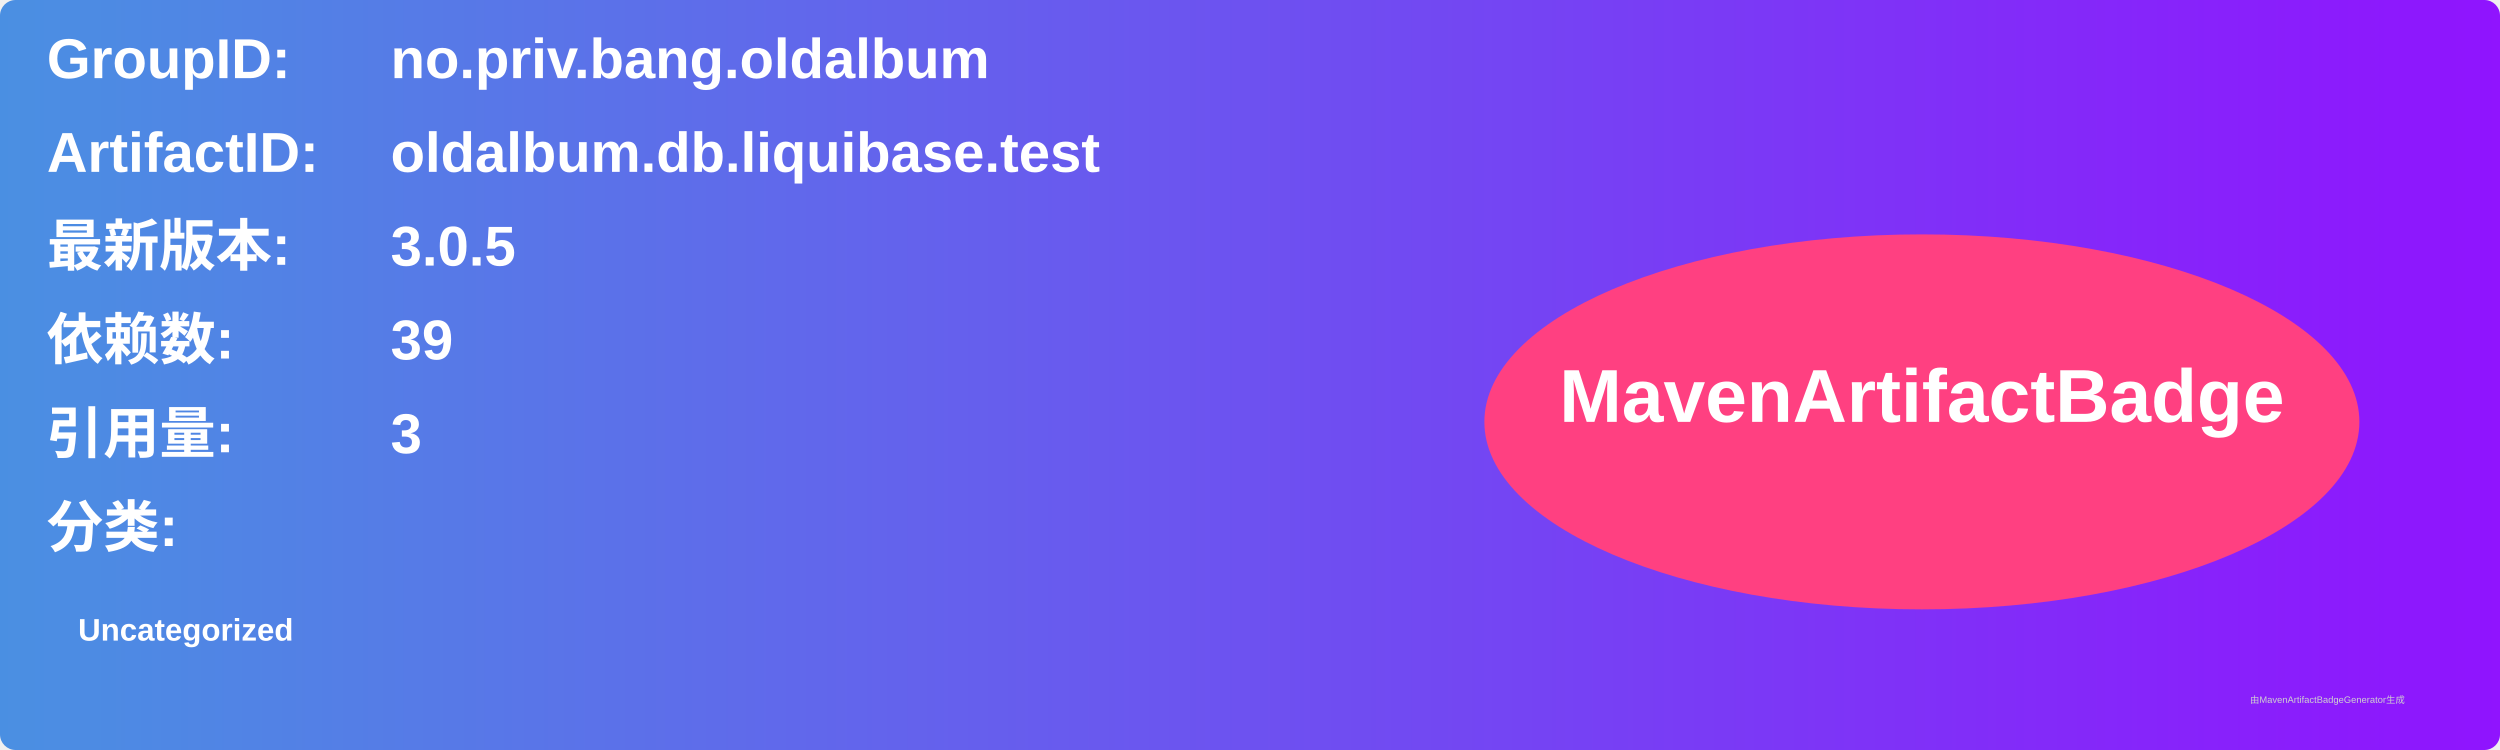
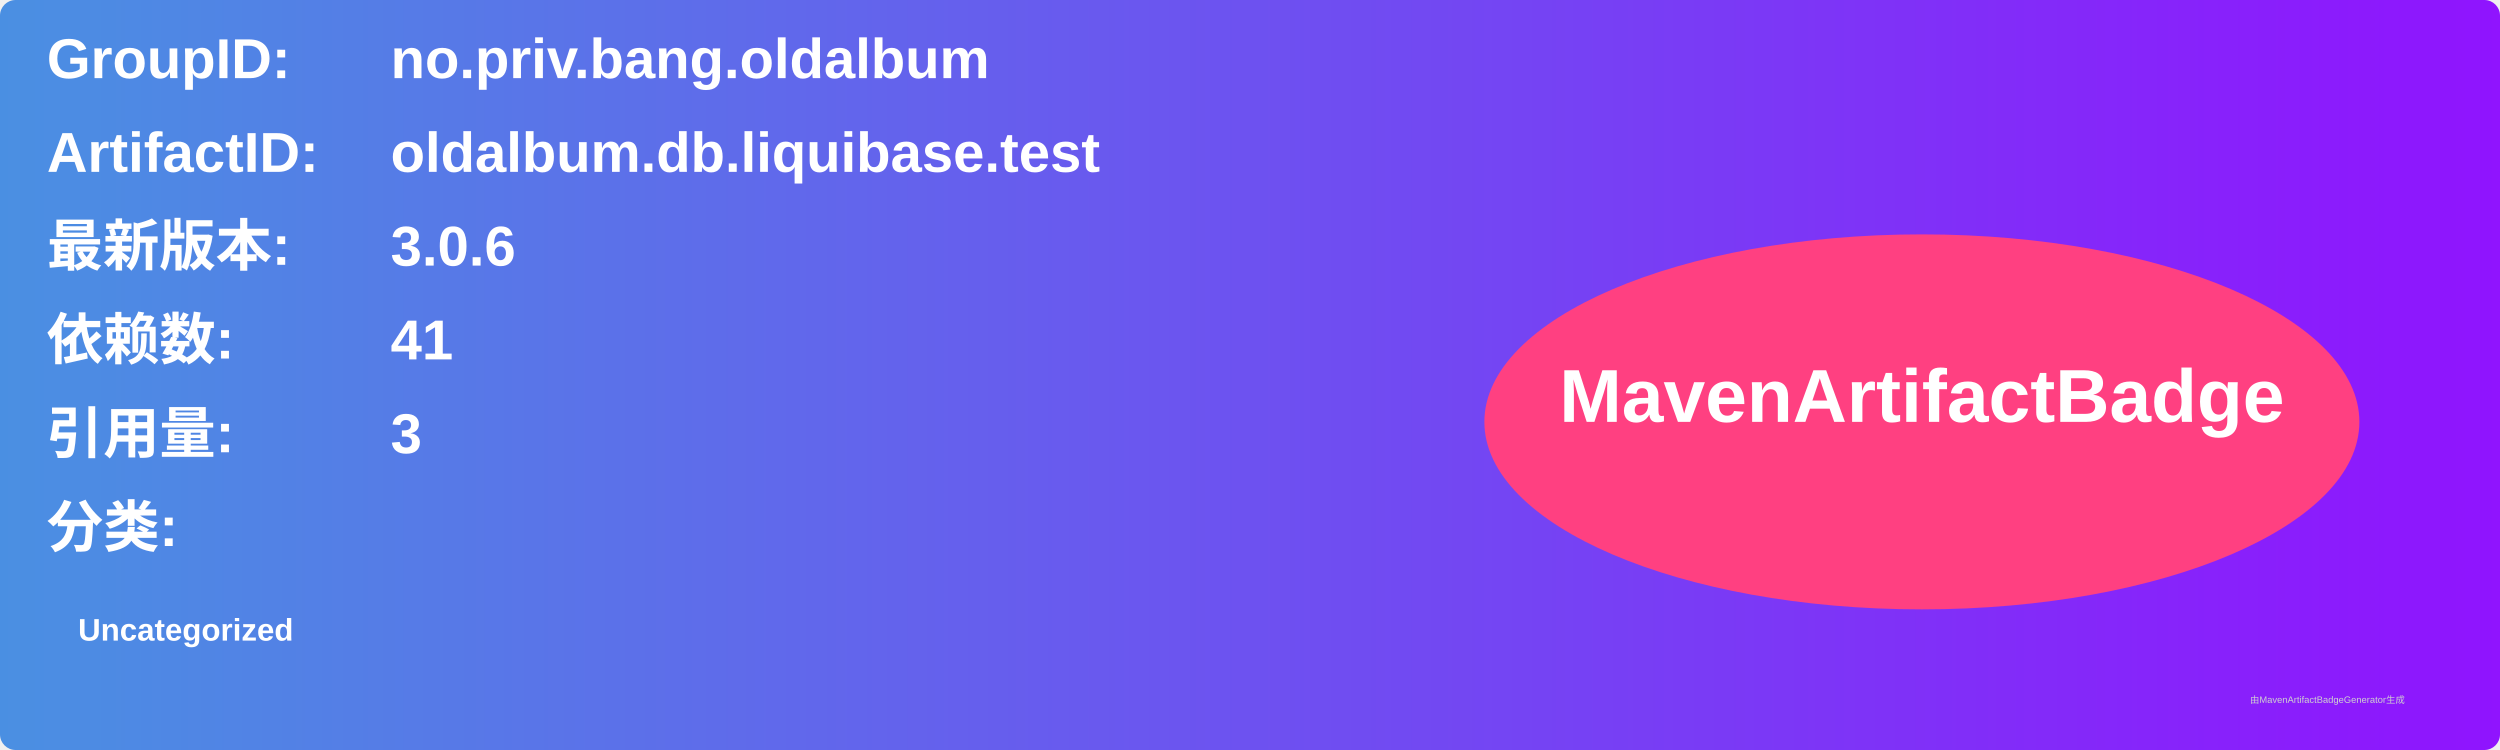
<svg xmlns="http://www.w3.org/2000/svg" width="800" height="240" viewBox="0 0 800 240">
  <linearGradient id="grad" x1="0%" y1="0%" x2="100%" y2="0%">
    <stop offset="0%" stop-color="#4a90e2" />
    <stop offset="100%" stop-color="#9013fe" />
  </linearGradient>
  <rect width="100%" height="100%" rx="5" ry="5" fill="url(#grad)" />
  <g transform="translate(15, 15)">
    <text x="0" y="10" font-family="Arial" font-size="18" fill="white" font-weight="bold" width="260">GroupID:</text>
    <text x="110" y="10" font-family="Arial" font-size="18" fill="white" font-weight="bold" width="460">no.priv.bang.oldalbum</text>
    <text x="0" y="40" font-family="Arial" font-size="18" fill="white" font-weight="bold" width="260">ArtifactID:</text>
    <text x="110" y="40" font-family="Arial" font-size="18" fill="white" font-weight="bold" width="460">oldalbum.db.liquibase.test</text>
    <text x="0" y="70" font-family="Arial" font-size="18" fill="white" font-weight="bold">最新版本:</text>
    <text x="110" y="70" font-family="Arial" font-size="18" fill="white" font-weight="bold">
-       <tspan font-weight="bold">3.0.5</tspan>
+       <tspan font-weight="bold">3.0.6</tspan>
    </text>
    <text x="0" y="100" font-family="Arial" font-size="18" fill="white" font-weight="bold">依赖数: </text>
    <text x="110" y="100" font-family="Arial" font-size="18" fill="white">
-       <tspan font-weight="bold">39</tspan>
+       <tspan font-weight="bold">41</tspan>
    </text>
    <text x="0" y="130" font-family="Arial" font-size="18" fill="white" font-weight="bold">引用量: </text>
    <text x="110" y="130" font-family="Arial" font-size="18" fill="white">
      <tspan font-weight="bold">3</tspan>
    </text>
    <text x="0" y="160" font-family="Arial" font-size="18" fill="white" font-weight="bold">分类:</text>
    <text x="10" y="190" font-family="Arial" font-size="10" fill="white">
      <tspan font-weight="bold">Uncategorized</tspan>
    </text>
    <ellipse cx="600" cy="120" rx="140" ry="60" fill="#ff4081" />
    <text x="600" y="120" text-anchor="middle" font-family="Arial" font-size="24" fill="white" font-weight="bold">MavenArtifactBadge</text>
  </g>
  <text x="720" y="225" font-family="Arial" font-size="3" fill="#d0d0d0">由MavenArtifactBadgeGenerator生成</text>
</svg>
